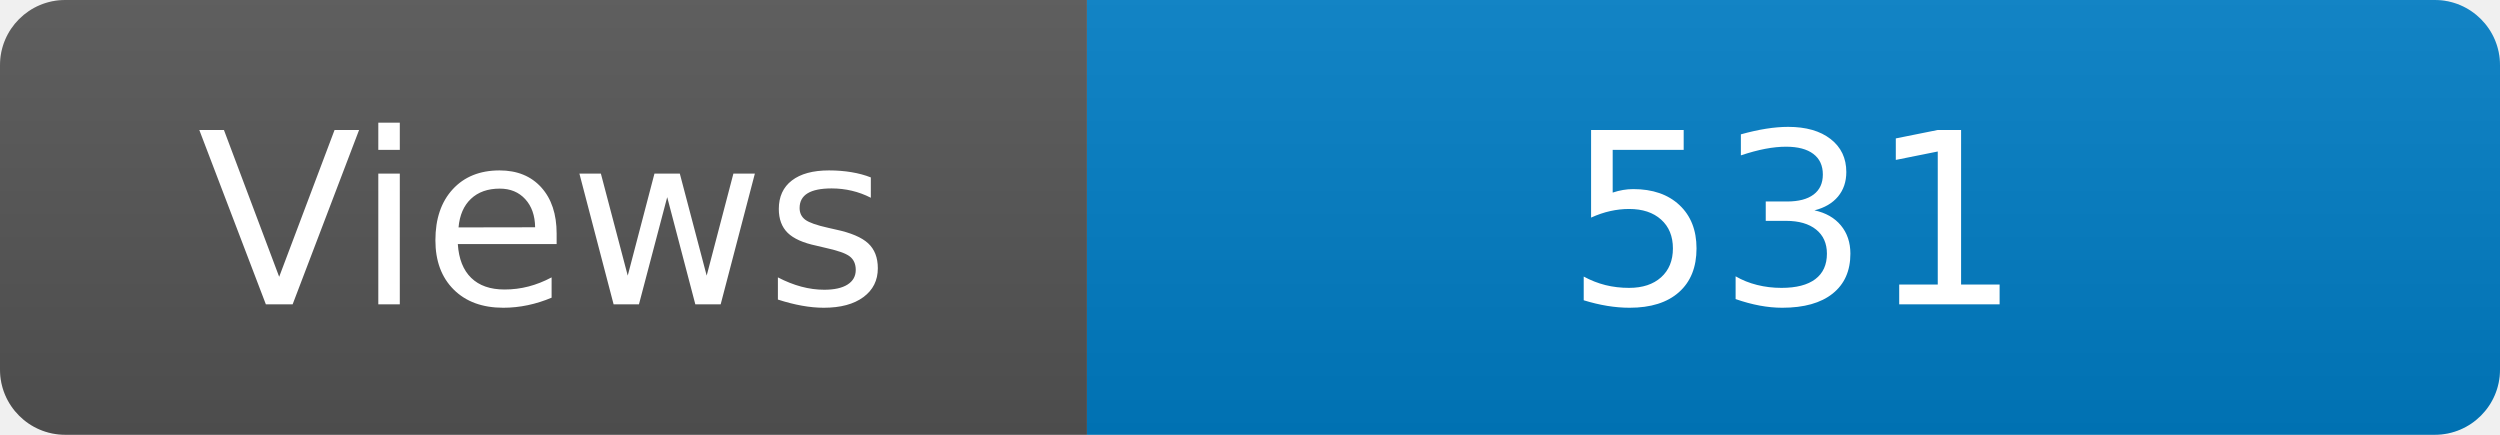
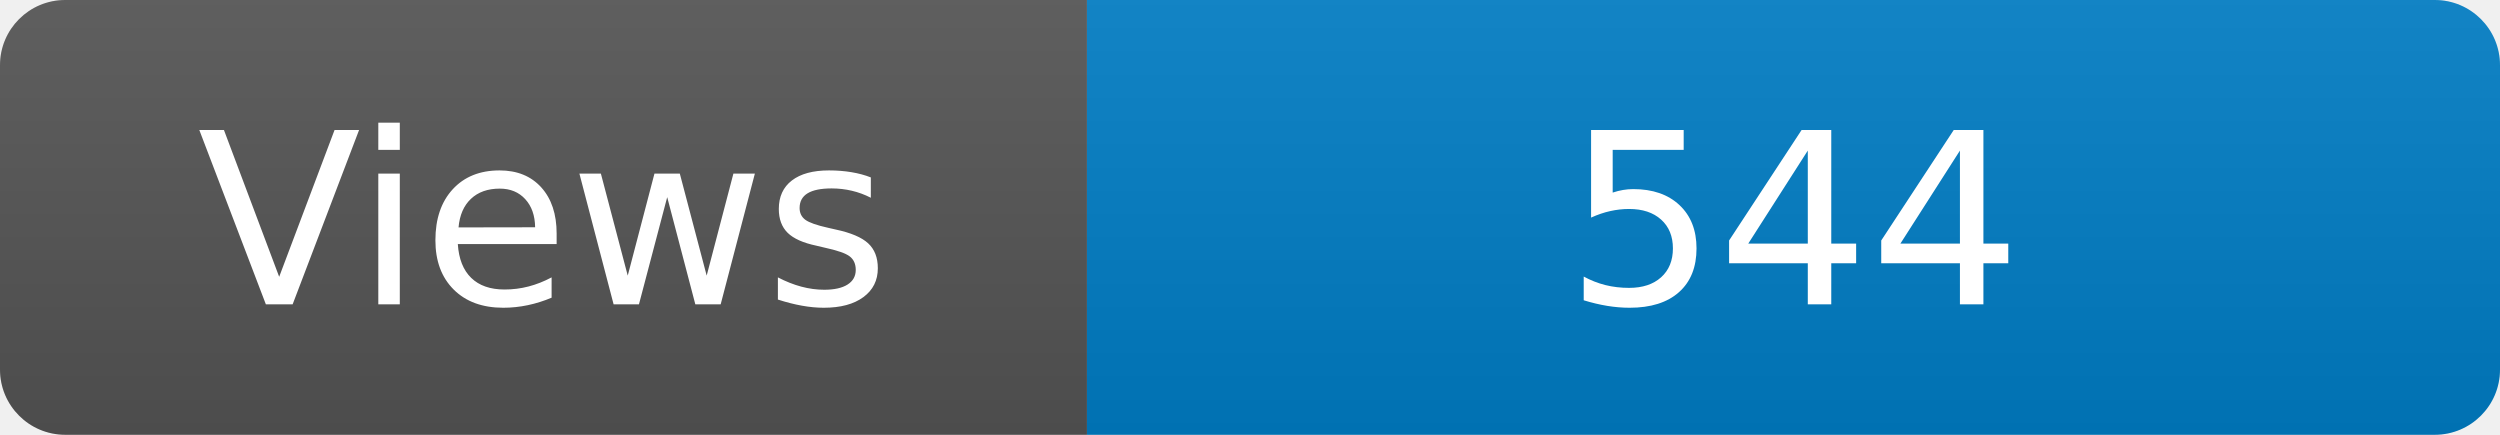
<svg xmlns="http://www.w3.org/2000/svg" width="115" height="20" role="img" aria-label="Maintained?: yes">
  <linearGradient id="s" x2="0" y2="100%">
    <stop offset="0" stop-color="#bbb" stop-opacity=".1" />
    <stop offset="1" stop-opacity=".1" />
  </linearGradient>
  <clipPath id="r">
    <rect width="115" height="20" rx="3" fill="#fff" />
  </clipPath>
  <g clip-path="url(#r)">
    <rect width="50" height="20" fill="#555" />
    <rect x="50" width="160" height="20" fill="#007ec6" />
    <rect width="115" height="20" fill="url(#s)" />
  </g>
  <g fill="#fff" text-anchor="middle" font-family="Verdana,Geneva,DejaVu Sans,sans-serif" font-size="110">
    <text x="250" y="140" transform="scale(.1)" fill="#fff">Views</text>
-     <text x="825" y="140" transform="scale(.1)" fill="#fff">531</text>
+     <text x="825" y="140" transform="scale(.1)" fill="#fff">544</text>
  </g>
</svg>
